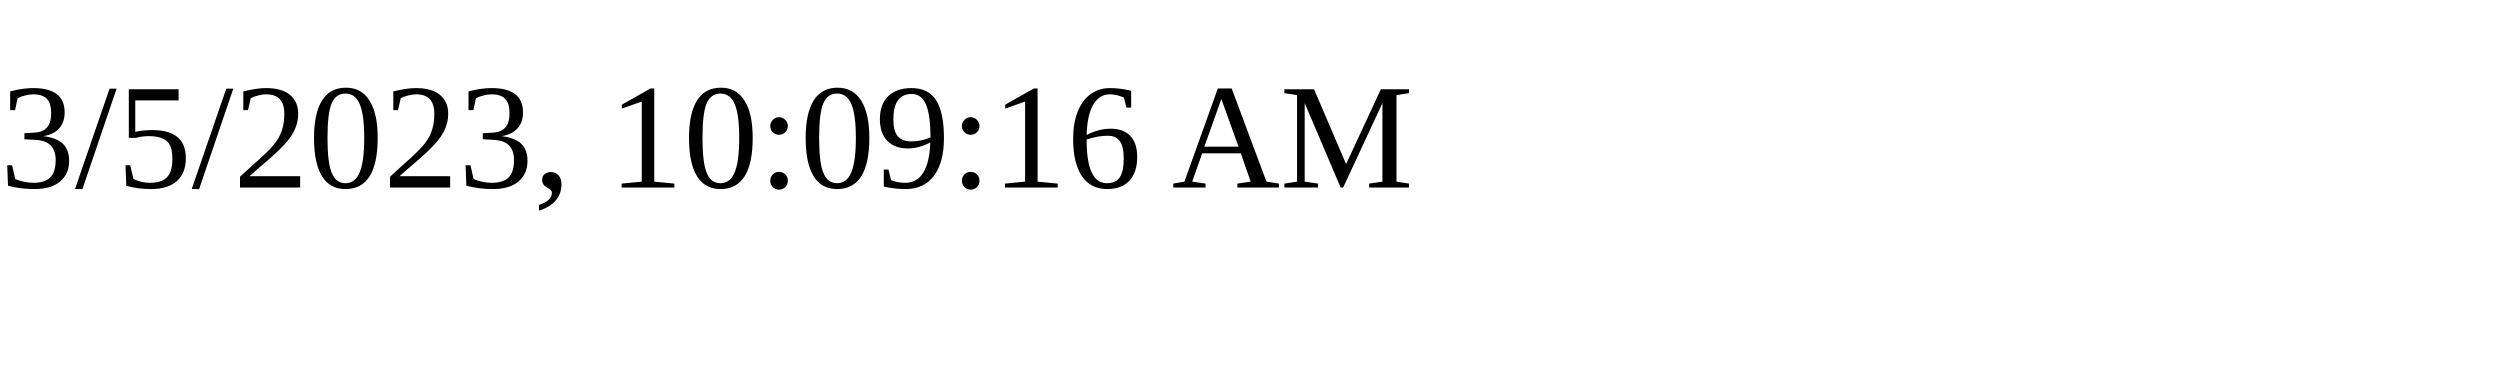
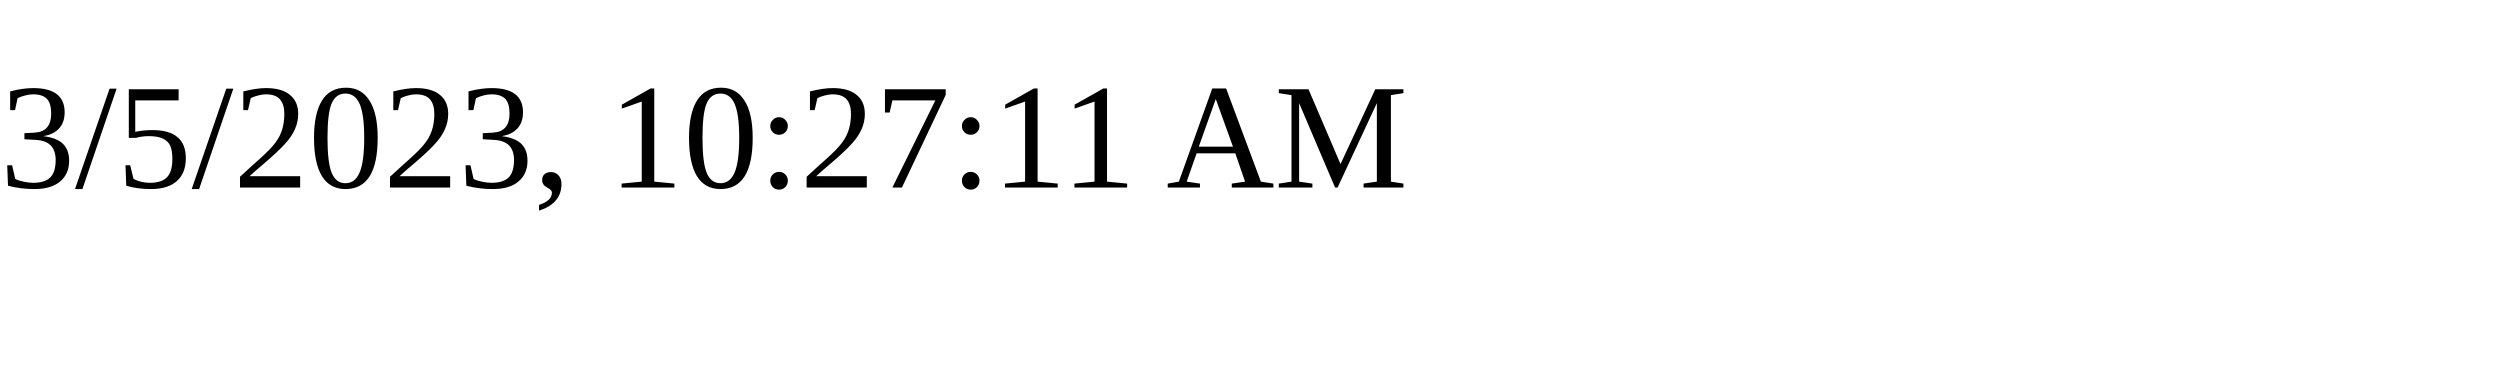
<svg xmlns="http://www.w3.org/2000/svg" height="30" width="200">
-   <text x="0" y="15">3/5/2023, 10:09:16 AM</text>
+   <text x="0" y="15">3/5/2023, 10:27:11 AM</text>
</svg>
